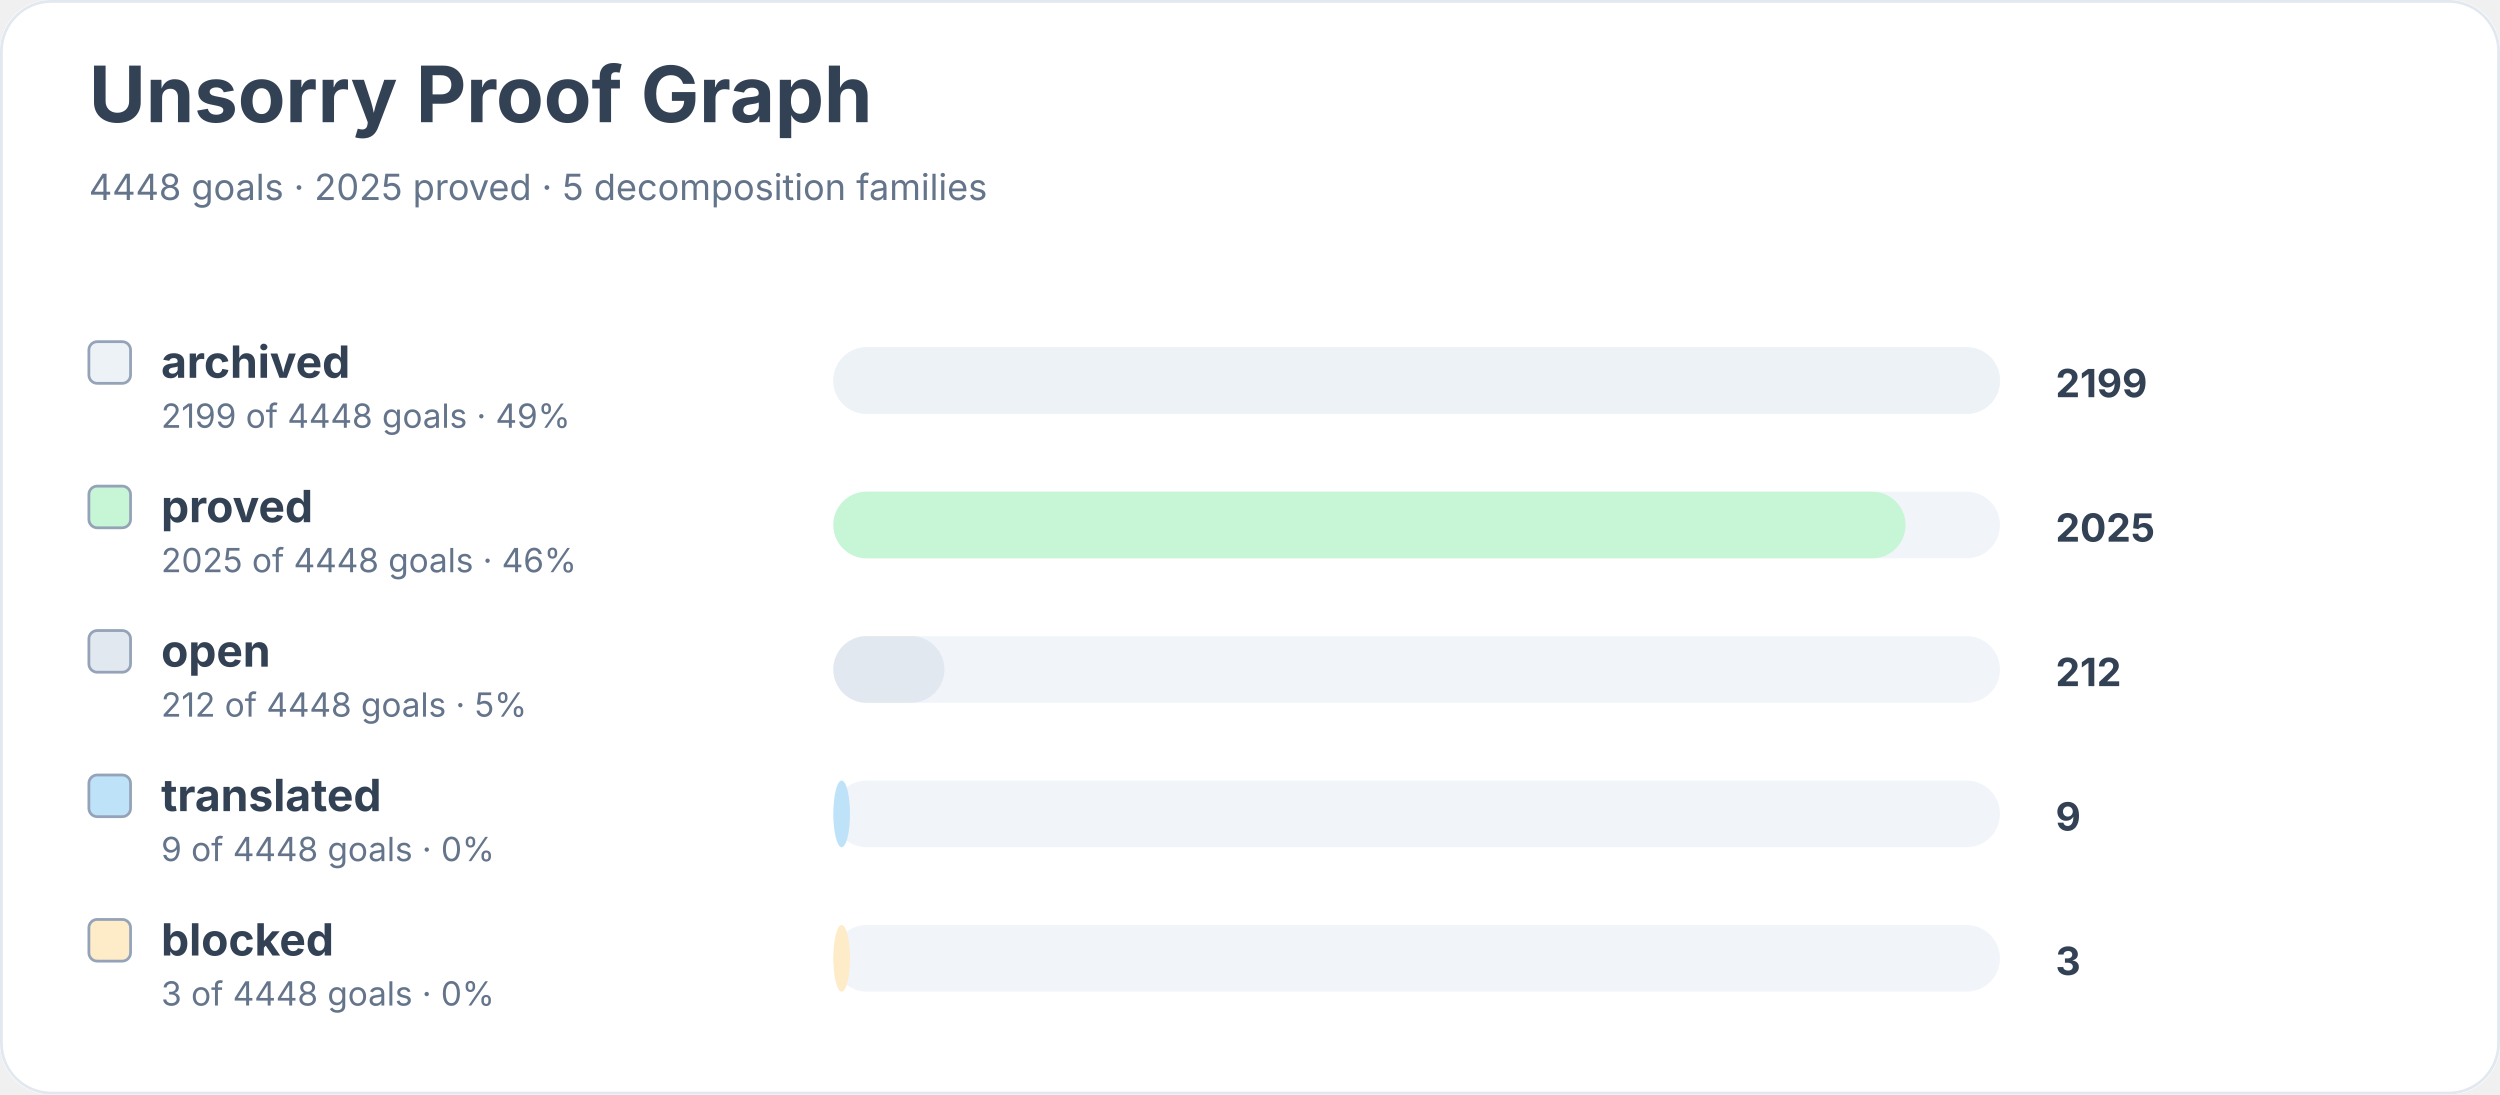
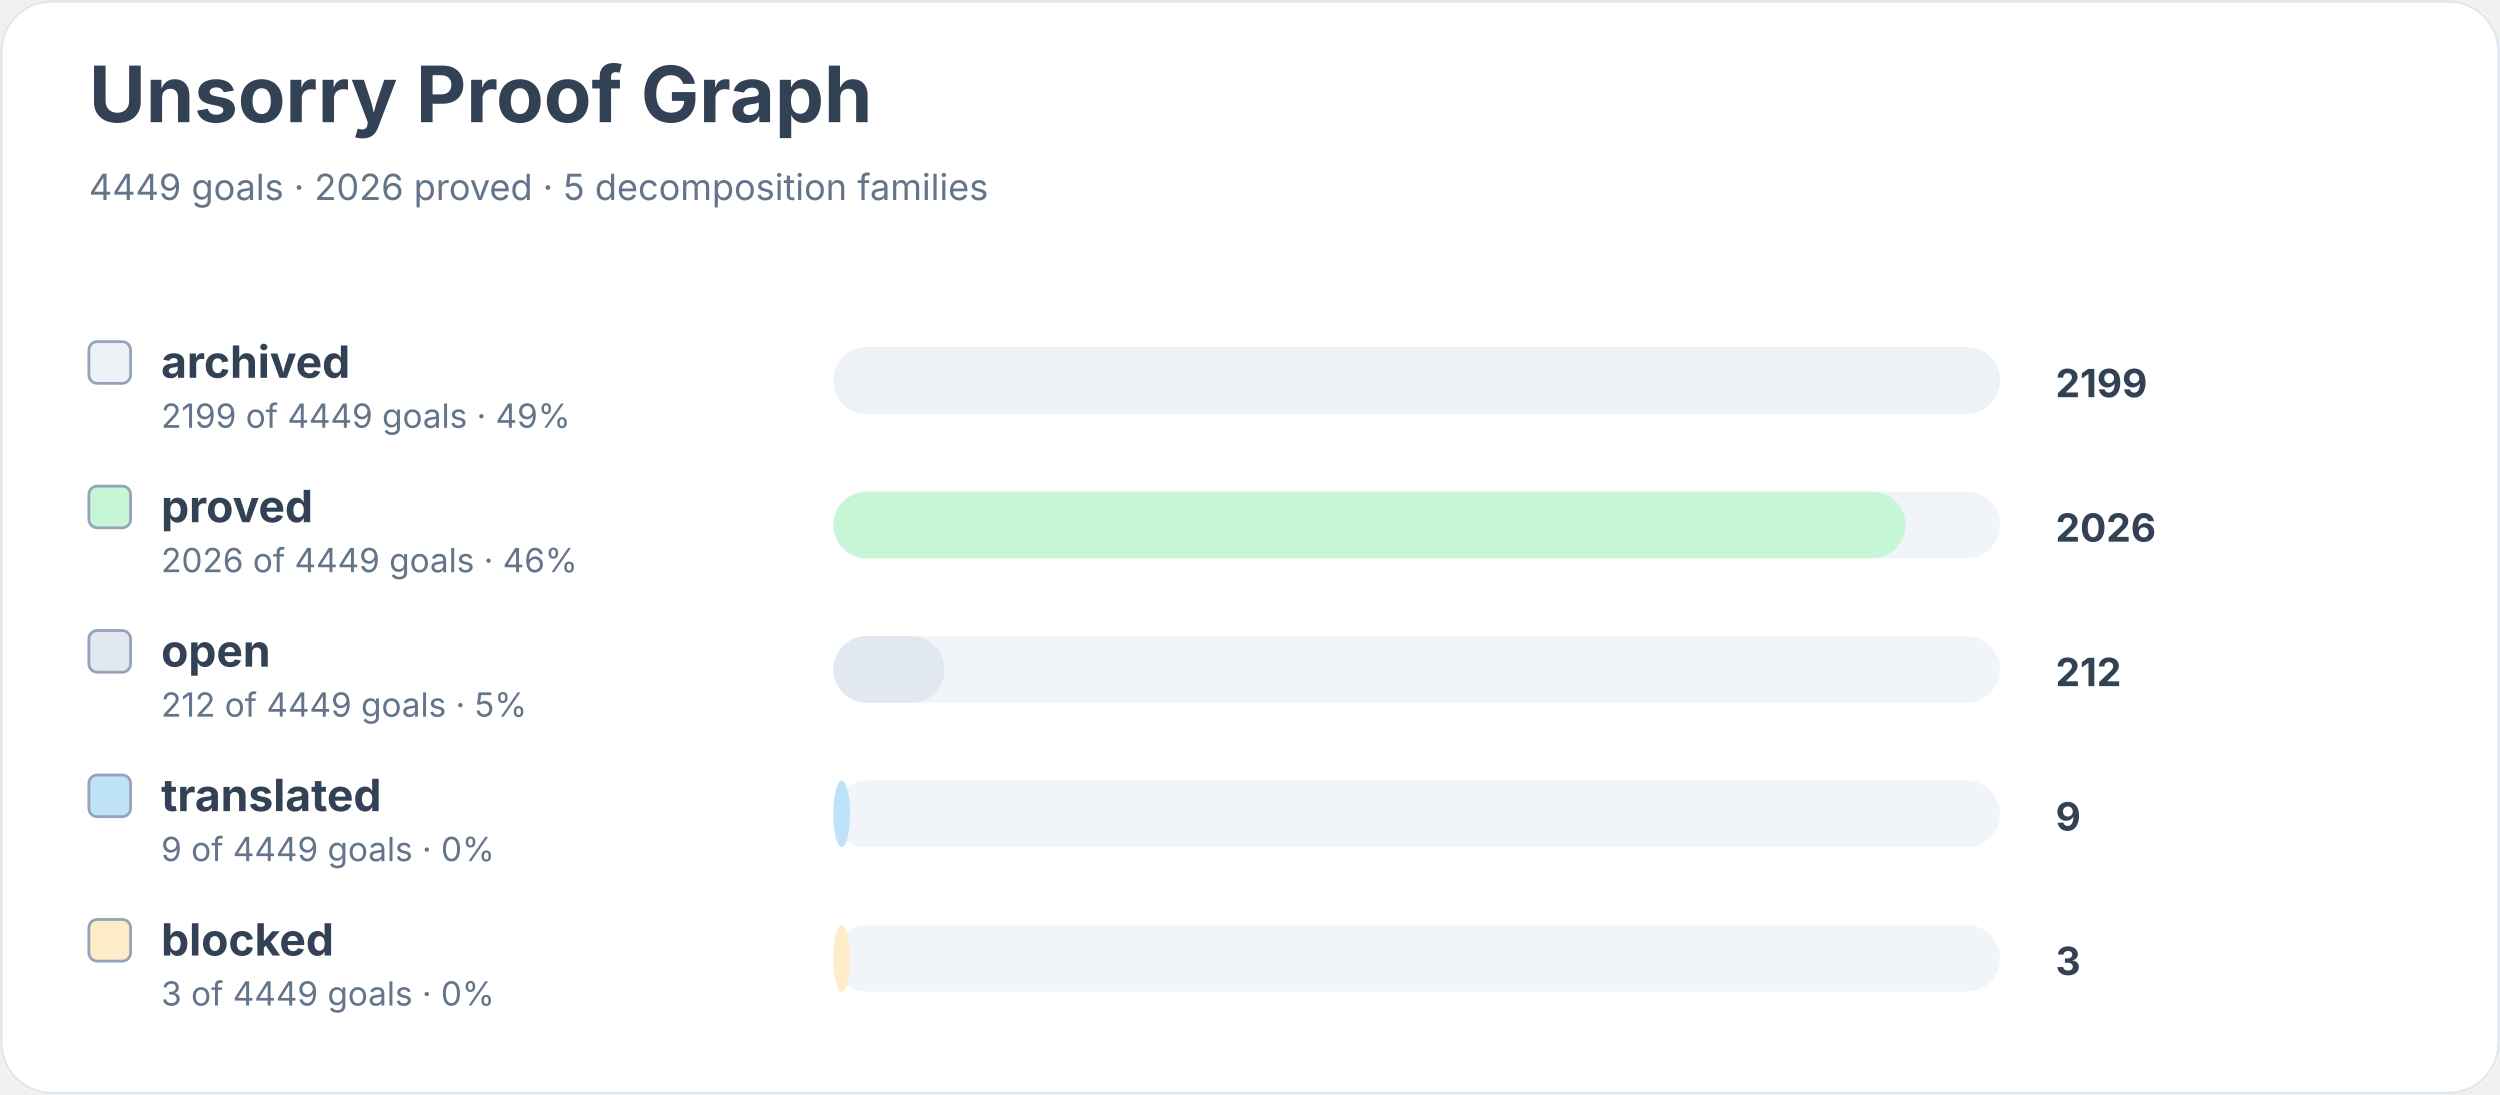
<svg xmlns="http://www.w3.org/2000/svg" width="900" height="394" viewBox="0 0 900 394" role="img" aria-labelledby="title desc">
  <rect width="900" height="100%" rx="18" fill="#ffffff" />
  <rect x="0.5" y="0.5" width="899" height="393" rx="18" fill="none" stroke="#e2e8f0" />
  <text x="32" y="44" font-family="Inter, system-ui, sans-serif" font-size="28" font-weight="700" fill="#334155">Unsorry Proof Graph</text>
-   <text x="32" y="72" font-family="Inter, system-ui, sans-serif" font-size="13" fill="#64748b">4448 goals · 2025 proved · 5 decomposition families</text>
+   <text x="32" y="72" font-family="Inter, system-ui, sans-serif" font-size="13" fill="#64748b">4449 goals · 2026 proved · 5 decomposition families</text>
  <rect x="32" y="123" width="15" height="15" rx="3" fill="#edf2f7" stroke="#94a3b8" />
  <text x="58" y="136" font-family="Inter, system-ui, sans-serif" font-size="16" font-weight="650" fill="#334155">archived</text>
-   <text x="58" y="154" font-family="Inter, system-ui, sans-serif" font-size="12" fill="#64748b">2199 of 4448 goals · 49%</text>
+   <text x="58" y="154" font-family="Inter, system-ui, sans-serif" font-size="12" fill="#64748b">2199 of 4449 goals · 49%</text>
  <rect x="300" y="125" width="420" height="24" rx="12" fill="#f1f5f9" />
  <rect x="300" y="125" width="420" height="24" rx="12" fill="#edf2f7" />
  <text x="740" y="143" font-family="Inter, system-ui, sans-serif" font-size="14" font-weight="700" fill="#334155">2199</text>
  <rect x="32" y="175" width="15" height="15" rx="3" fill="#c6f6d5" stroke="#94a3b8" />
  <text x="58" y="188" font-family="Inter, system-ui, sans-serif" font-size="16" font-weight="650" fill="#334155">proved</text>
-   <text x="58" y="206" font-family="Inter, system-ui, sans-serif" font-size="12" fill="#64748b">2025 of 4448 goals · 46%</text>
+   <text x="58" y="206" font-family="Inter, system-ui, sans-serif" font-size="12" fill="#64748b">2026 of 4449 goals · 46%</text>
  <rect x="300" y="177" width="420" height="24" rx="12" fill="#f1f5f9" />
  <rect x="300" y="177" width="386" height="24" rx="12" fill="#c6f6d5" />
-   <text x="740" y="195" font-family="Inter, system-ui, sans-serif" font-size="14" font-weight="700" fill="#334155">2025</text>
+   <text x="740" y="195" font-family="Inter, system-ui, sans-serif" font-size="14" font-weight="700" fill="#334155">2026</text>
  <rect x="32" y="227" width="15" height="15" rx="3" fill="#e2e8f0" stroke="#94a3b8" />
  <text x="58" y="240" font-family="Inter, system-ui, sans-serif" font-size="16" font-weight="650" fill="#334155">open</text>
-   <text x="58" y="258" font-family="Inter, system-ui, sans-serif" font-size="12" fill="#64748b">212 of 4448 goals · 5%</text>
+   <text x="58" y="258" font-family="Inter, system-ui, sans-serif" font-size="12" fill="#64748b">212 of 4449 goals · 5%</text>
  <rect x="300" y="229" width="420" height="24" rx="12" fill="#f1f5f9" />
  <rect x="300" y="229" width="40" height="24" rx="12" fill="#e2e8f0" />
  <text x="740" y="247" font-family="Inter, system-ui, sans-serif" font-size="14" font-weight="700" fill="#334155">212</text>
  <rect x="32" y="279" width="15" height="15" rx="3" fill="#bee3f8" stroke="#94a3b8" />
  <text x="58" y="292" font-family="Inter, system-ui, sans-serif" font-size="16" font-weight="650" fill="#334155">translated</text>
-   <text x="58" y="310" font-family="Inter, system-ui, sans-serif" font-size="12" fill="#64748b">9 of 4448 goals · 0%</text>
+   <text x="58" y="310" font-family="Inter, system-ui, sans-serif" font-size="12" fill="#64748b">9 of 4449 goals · 0%</text>
  <rect x="300" y="281" width="420" height="24" rx="12" fill="#f1f5f9" />
  <rect x="300" y="281" width="6" height="24" rx="12" fill="#bee3f8" />
  <text x="740" y="299" font-family="Inter, system-ui, sans-serif" font-size="14" font-weight="700" fill="#334155">9</text>
  <rect x="32" y="331" width="15" height="15" rx="3" fill="#feebc8" stroke="#94a3b8" />
  <text x="58" y="344" font-family="Inter, system-ui, sans-serif" font-size="16" font-weight="650" fill="#334155">blocked</text>
-   <text x="58" y="362" font-family="Inter, system-ui, sans-serif" font-size="12" fill="#64748b">3 of 4448 goals · 0%</text>
+   <text x="58" y="362" font-family="Inter, system-ui, sans-serif" font-size="12" fill="#64748b">3 of 4449 goals · 0%</text>
  <rect x="300" y="333" width="420" height="24" rx="12" fill="#f1f5f9" />
  <rect x="300" y="333" width="6" height="24" rx="12" fill="#feebc8" />
  <text x="740" y="351" font-family="Inter, system-ui, sans-serif" font-size="14" font-weight="700" fill="#334155">3</text>
</svg>
